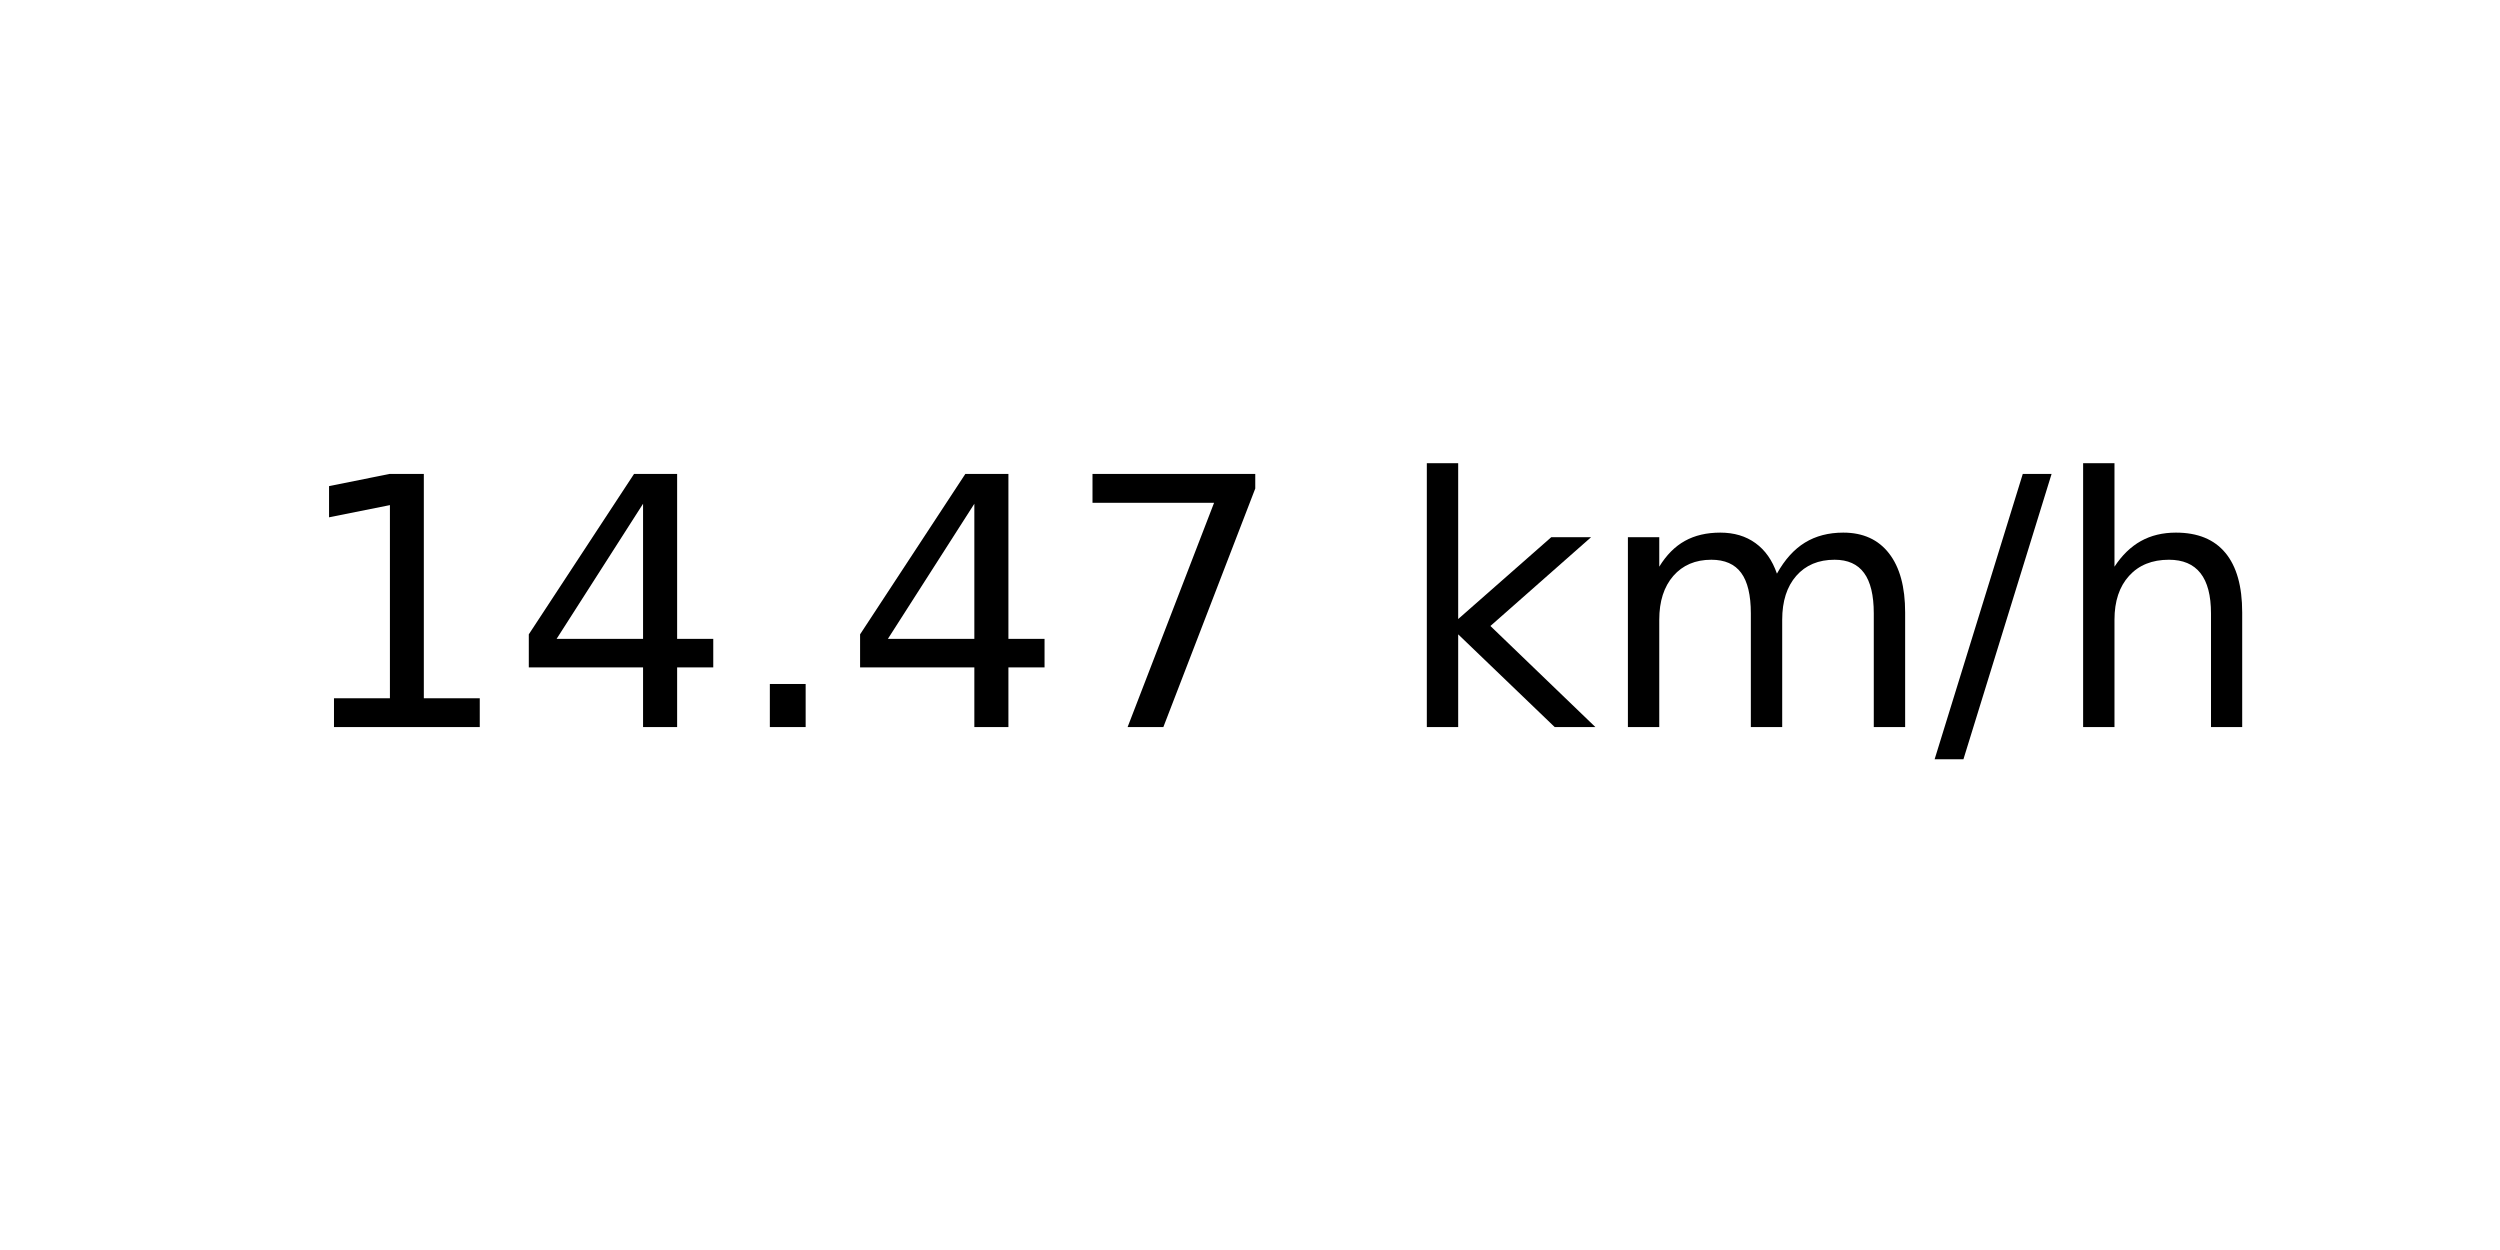
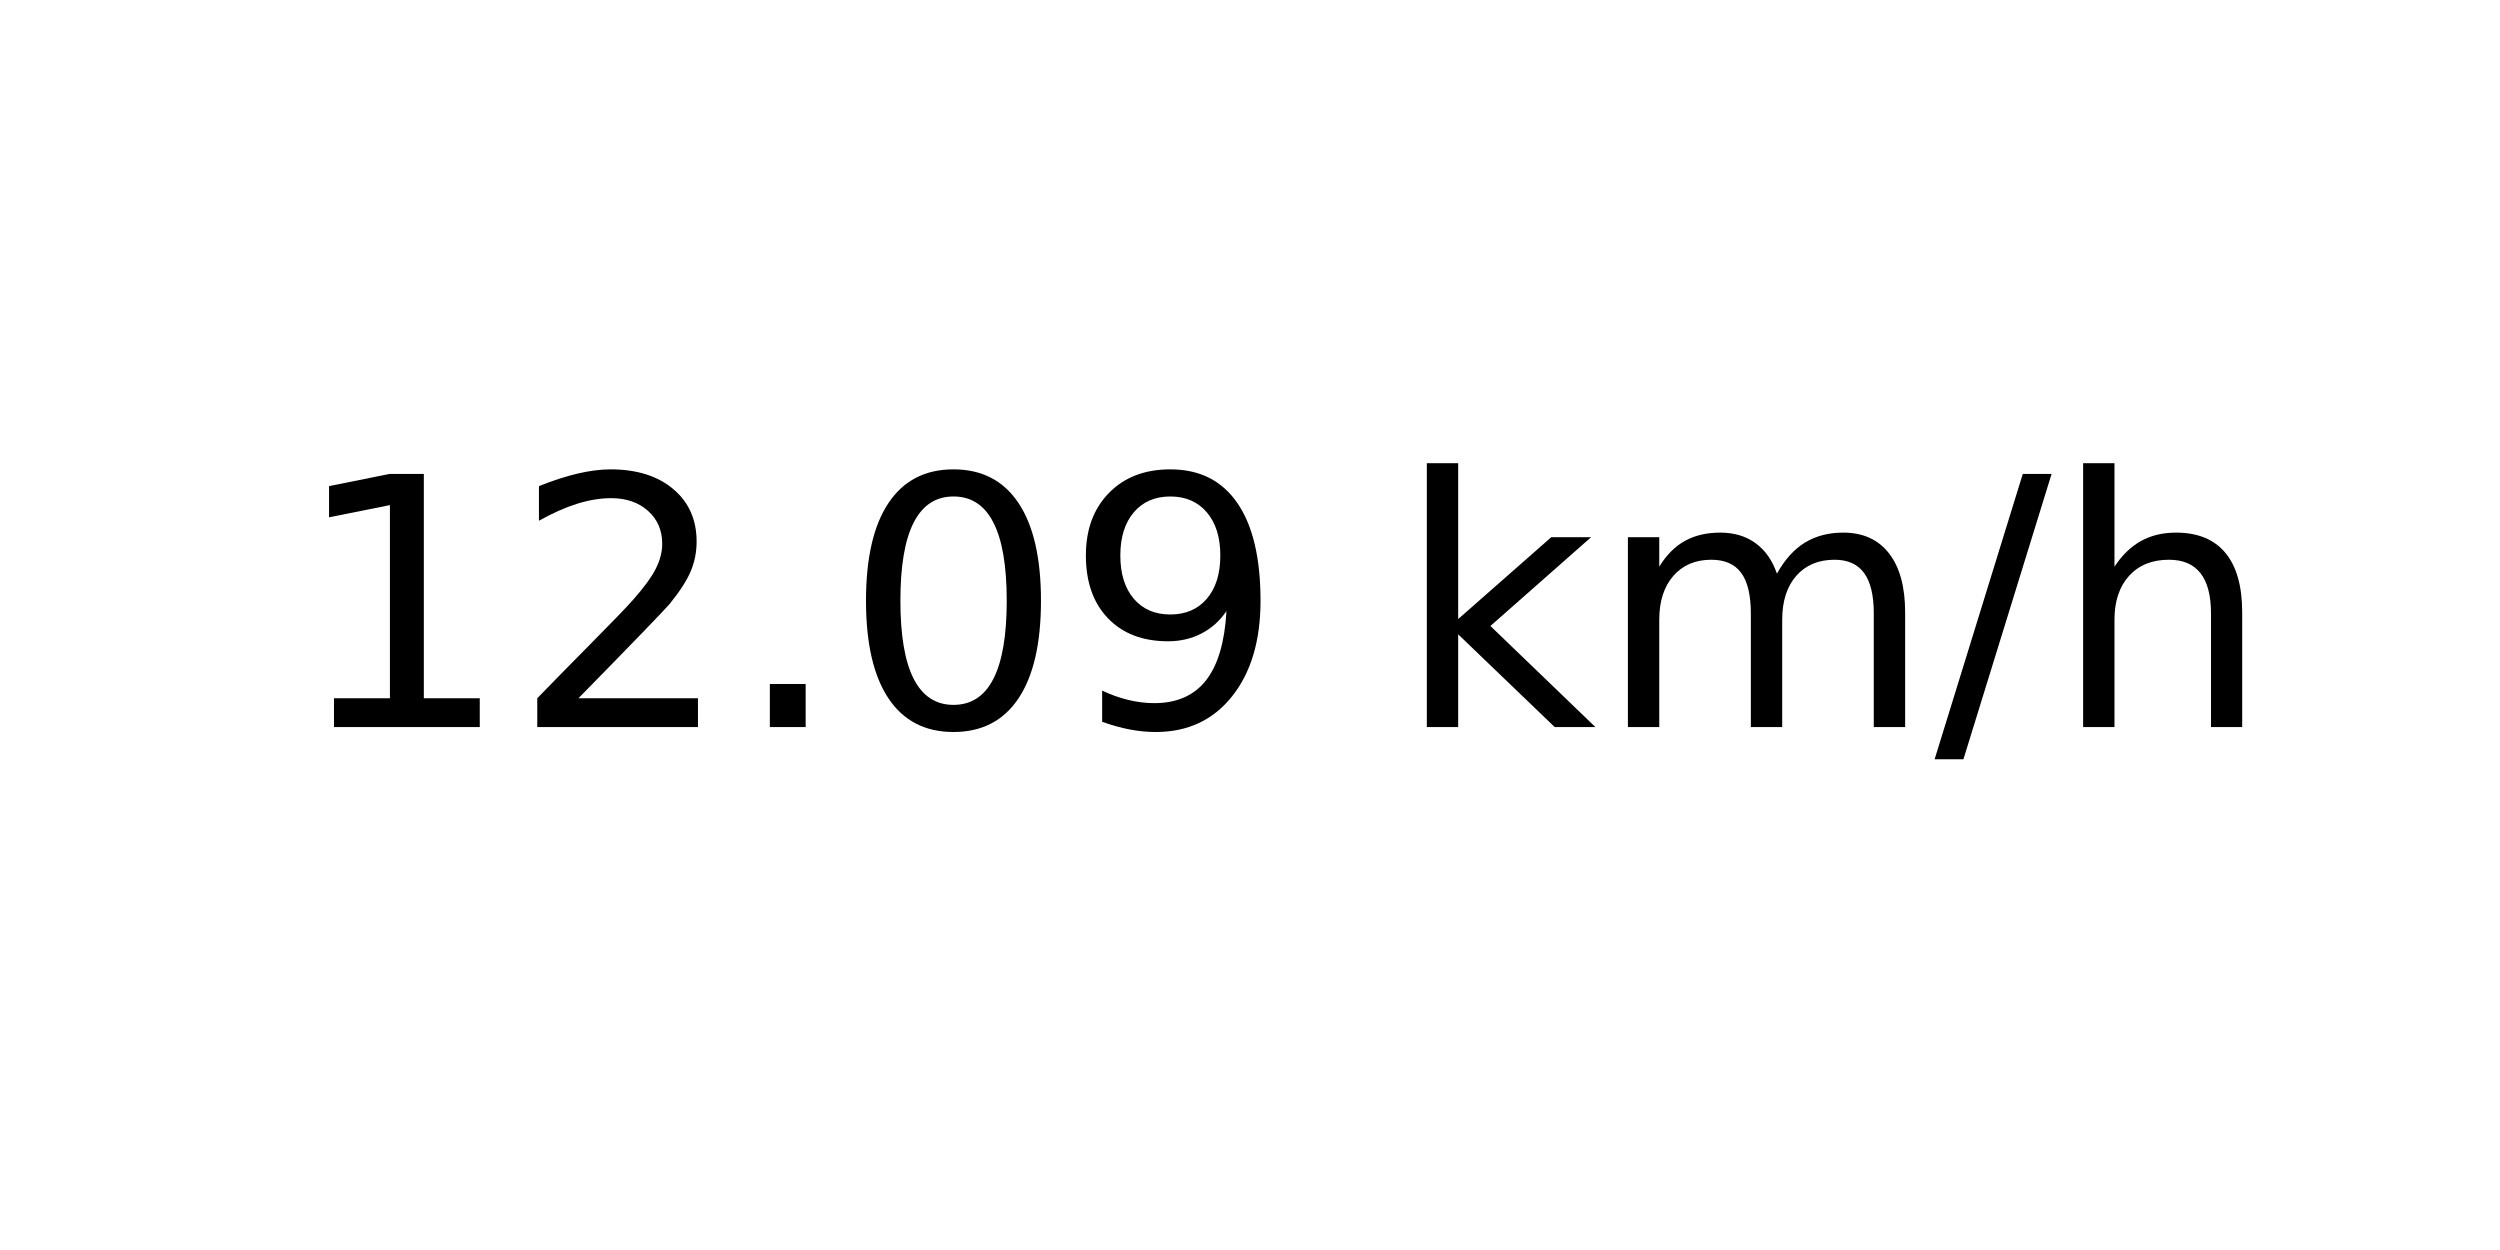
<svg xmlns="http://www.w3.org/2000/svg" xmlns:xlink="http://www.w3.org/1999/xlink" width="72pt" height="36pt" viewBox="0 0 72 36" version="1.1">
  <defs>
    <style type="text/css">*{stroke-linejoin: round; stroke-linecap: butt}</style>
  </defs>
  <g id="figure_1">
    <g id="axes_1">
      <g id="text_1">
        <g transform="translate(8.378125 20.93937) scale(0.1 -0.1)">
          <defs>
            <path id="DejaVuSans-31" d="M 794 531  L 1825 531  L 1825 4091  L 703 3866  L 703 4441  L 1819 4666  L 2450 4666  L 2450 531  L 3481 531  L 3481 0  L 794 0  L 794 531  z " transform="scale(0.015625)" />
-             <path id="DejaVuSans-34" d="M 2419 4116  L 825 1625  L 2419 1625  L 2419 4116  z M 2253 4666  L 3047 4666  L 3047 1625  L 3713 1625  L 3713 1100  L 3047 1100  L 3047 0  L 2419 0  L 2419 1100  L 313 1100  L 313 1709  L 2253 4666  z " transform="scale(0.015625)" />
+             <path id="DejaVuSans-32" d="M 1228 531  L 3431 531  L 3431 0  L 469 0  L 469 531  Q 828 903 1448 1529  Q 2069 2156 2228 2338  Q 2531 2678 2651 2914  Q 2772 3150 2772 3378  Q 2772 3750 2511 3984  Q 2250 4219 1831 4219  Q 1534 4219 1204 4116  Q 875 4013 500 3803  L 500 4441  Q 881 4594 1212 4672  Q 1544 4750 1819 4750  Q 2544 4750 2975 4387  Q 3406 4025 3406 3419  Q 3406 3131 3298 2873  Q 3191 2616 2906 2266  Q 2828 2175 2409 1742  Q 1991 1309 1228 531  z " transform="scale(0.015625)" />
            <path id="DejaVuSans-2e" d="M 684 794  L 1344 794  L 1344 0  L 684 0  L 684 794  z " transform="scale(0.015625)" />
-             <path id="DejaVuSans-37" d="M 525 4666  L 3525 4666  L 3525 4397  L 1831 0  L 1172 0  L 2766 4134  L 525 4134  L 525 4666  z " transform="scale(0.015625)" />
+             <path id="DejaVuSans-30" d="M 2034 4250  Q 1547 4250 1301 3770  Q 1056 3291 1056 2328  Q 1056 1369 1301 889  Q 1547 409 2034 409  Q 2525 409 2770 889  Q 3016 1369 3016 2328  Q 3016 3291 2770 3770  Q 2525 4250 2034 4250  z M 2034 4750  Q 2819 4750 3233 4129  Q 3647 3509 3647 2328  Q 3647 1150 3233 529  Q 2819 -91 2034 -91  Q 1250 -91 836 529  Q 422 1150 422 2328  Q 422 3509 836 4129  Q 1250 4750 2034 4750  z " transform="scale(0.015625)" />
+             <path id="DejaVuSans-39" d="M 703 97  L 703 672  Q 941 559 1184 500  Q 1428 441 1663 441  Q 2288 441 2617 861  Q 2947 1281 2994 2138  Q 2813 1869 2534 1725  Q 2256 1581 1919 1581  Q 1219 1581 811 2004  Q 403 2428 403 3163  Q 403 3881 828 4315  Q 1253 4750 1959 4750  Q 2769 4750 3195 4129  Q 3622 3509 3622 2328  Q 3622 1225 3098 567  Q 2575 -91 1691 -91  Q 1453 -91 1209 -44  Q 966 3 703 97  z M 1959 2075  Q 2384 2075 2632 2365  Q 2881 2656 2881 3163  Q 2881 3666 2632 3958  Q 2384 4250 1959 4250  Q 1534 4250 1286 3958  Q 1038 3666 1038 3163  Q 1038 2656 1286 2365  Q 1534 2075 1959 2075  z " transform="scale(0.015625)" />
            <path id="DejaVuSans-20" transform="scale(0.015625)" />
            <path id="DejaVuSans-6b" d="M 581 4863  L 1159 4863  L 1159 1991  L 2875 3500  L 3609 3500  L 1753 1863  L 3688 0  L 2938 0  L 1159 1709  L 1159 0  L 581 0  L 581 4863  z " transform="scale(0.015625)" />
            <path id="DejaVuSans-6d" d="M 3328 2828  Q 3544 3216 3844 3400  Q 4144 3584 4550 3584  Q 5097 3584 5394 3201  Q 5691 2819 5691 2113  L 5691 0  L 5113 0  L 5113 2094  Q 5113 2597 4934 2840  Q 4756 3084 4391 3084  Q 3944 3084 3684 2787  Q 3425 2491 3425 1978  L 3425 0  L 2847 0  L 2847 2094  Q 2847 2600 2669 2842  Q 2491 3084 2119 3084  Q 1678 3084 1418 2786  Q 1159 2488 1159 1978  L 1159 0  L 581 0  L 581 3500  L 1159 3500  L 1159 2956  Q 1356 3278 1631 3431  Q 1906 3584 2284 3584  Q 2666 3584 2933 3390  Q 3200 3197 3328 2828  z " transform="scale(0.015625)" />
            <path id="DejaVuSans-2f" d="M 1625 4666  L 2156 4666  L 531 -594  L 0 -594  L 1625 4666  z " transform="scale(0.015625)" />
            <path id="DejaVuSans-68" d="M 3513 2113  L 3513 0  L 2938 0  L 2938 2094  Q 2938 2591 2744 2837  Q 2550 3084 2163 3084  Q 1697 3084 1428 2787  Q 1159 2491 1159 1978  L 1159 0  L 581 0  L 581 4863  L 1159 4863  L 1159 2956  Q 1366 3272 1645 3428  Q 1925 3584 2291 3584  Q 2894 3584 3203 3211  Q 3513 2838 3513 2113  z " transform="scale(0.015625)" />
          </defs>
          <use xlink:href="#DejaVuSans-31" />
-           <use xlink:href="#DejaVuSans-34" x="63.623" />
+           <use xlink:href="#DejaVuSans-32" x="63.623" />
          <use xlink:href="#DejaVuSans-2e" x="127.246" />
-           <use xlink:href="#DejaVuSans-34" x="159.033" />
-           <use xlink:href="#DejaVuSans-37" x="222.656" />
+           <use xlink:href="#DejaVuSans-30" x="159.033" />
+           <use xlink:href="#DejaVuSans-39" x="222.656" />
          <use xlink:href="#DejaVuSans-20" x="286.279" />
          <use xlink:href="#DejaVuSans-6b" x="318.066" />
          <use xlink:href="#DejaVuSans-6d" x="375.977" />
          <use xlink:href="#DejaVuSans-2f" x="473.389" />
          <use xlink:href="#DejaVuSans-68" x="507.08" />
        </g>
      </g>
    </g>
  </g>
</svg>
